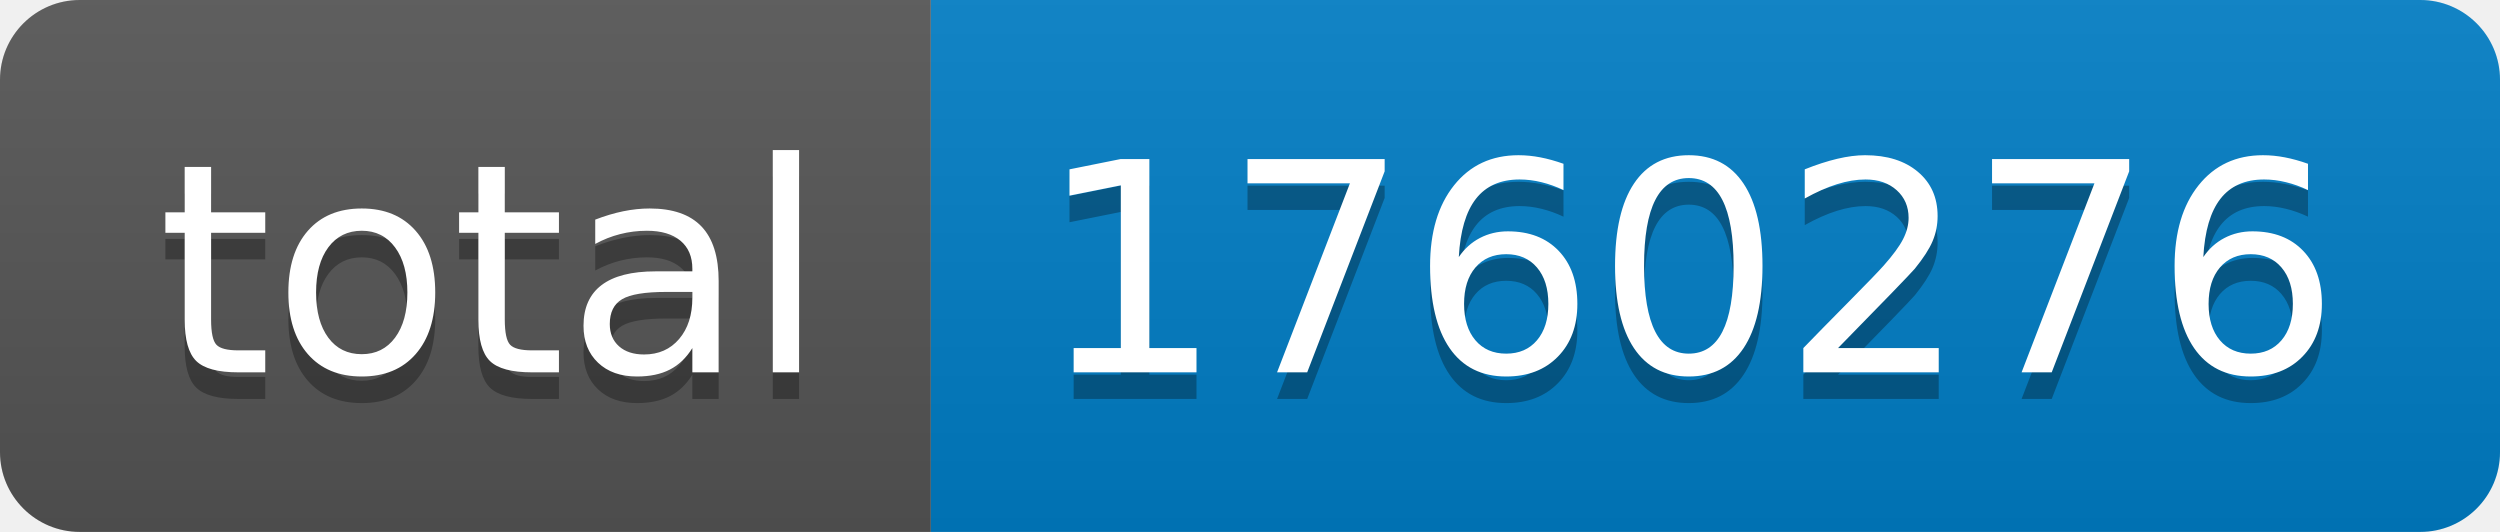
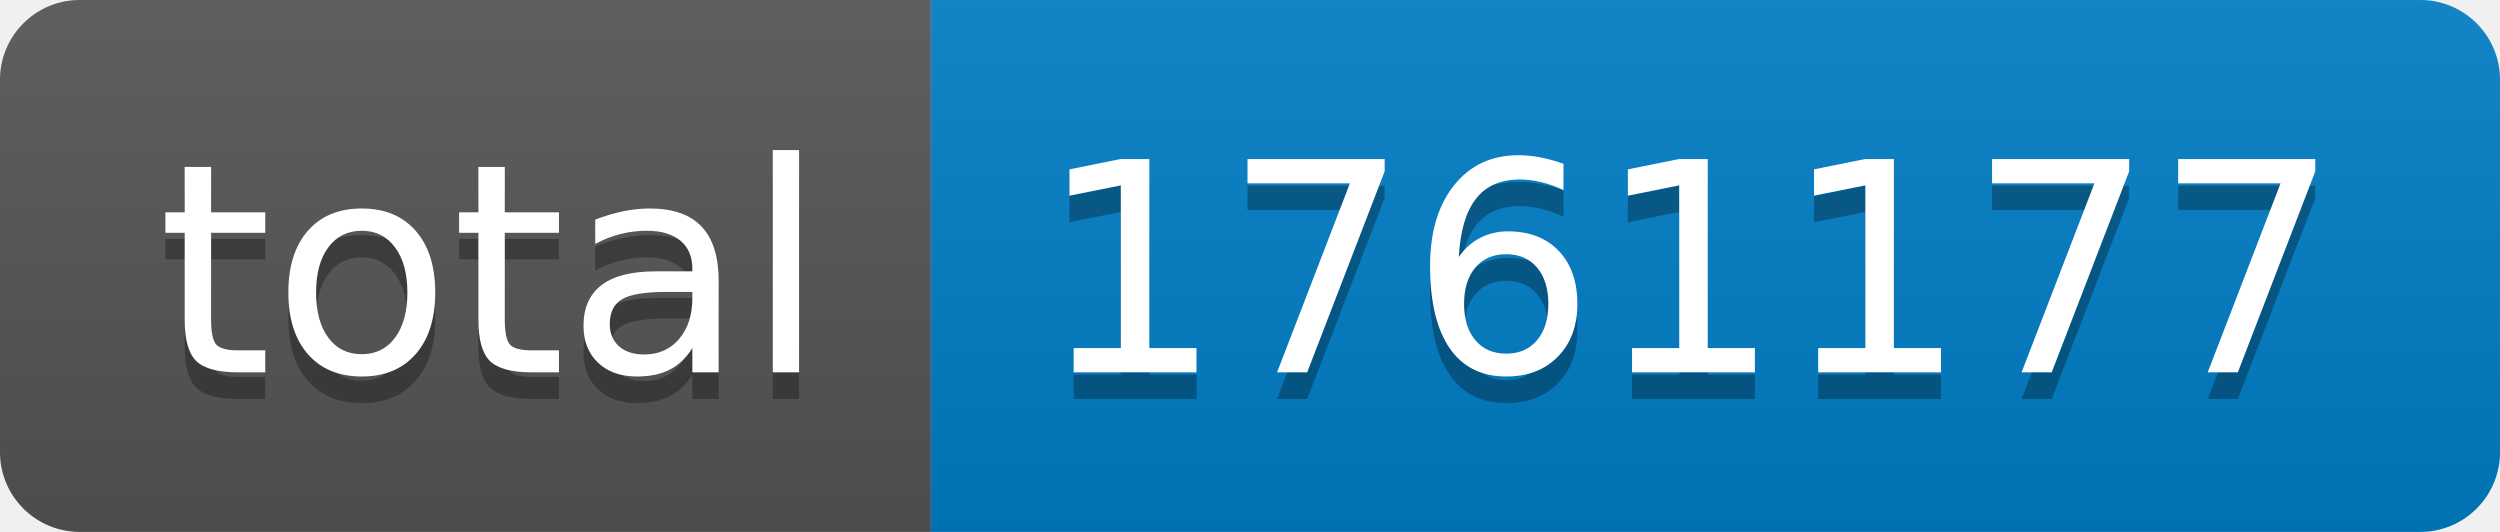
- <svg xmlns="http://www.w3.org/2000/svg" width="94" height="20" role="img" aria-label="total: 1760276">
+ <svg xmlns="http://www.w3.org/2000/svg" width="94" height="20" role="img" aria-label="total: 1761177">
  <linearGradient id="s" x2="0" y2="100%">
    <stop offset="0" stop-color="#bbb" stop-opacity=".1" />
    <stop offset="1" stop-opacity=".1" />
  </linearGradient>
  <clipPath id="r">
    <rect width="94" height="20" rx="3" fill="#fff" />
  </clipPath>
  <g clip-path="url(#r)">
    <rect width="35" height="20" fill="#555" />
    <rect x="35" width="59" height="20" fill="#007ec6" />
    <rect width="94" height="20" fill="url(#s)" />
  </g>
  <g fill="#fff" text-anchor="middle" font-family="Verdana,Geneva,DejaVu Sans,sans-serif" text-rendering="geometricPrecision" font-size="110">
    <text aria-hidden="true" x="185" y="150" fill="#010101" fill-opacity=".3" transform="scale(.1)" textLength="250">total</text>
    <text x="185" y="140" transform="scale(.1)" fill="#fff" textLength="250">total</text>
-     <text aria-hidden="true" x="635" y="150" fill="#010101" fill-opacity=".3" transform="scale(.1)" textLength="490">1760276</text>
-     <text x="635" y="140" transform="scale(.1)" fill="#fff" textLength="490">1760276</text>
+     <text aria-hidden="true" x="635" y="150" fill="#010101" fill-opacity=".3" transform="scale(.1)" textLength="490">1761177</text>
+     <text x="635" y="140" transform="scale(.1)" fill="#fff" textLength="490">1761177</text>
  </g>
</svg>
